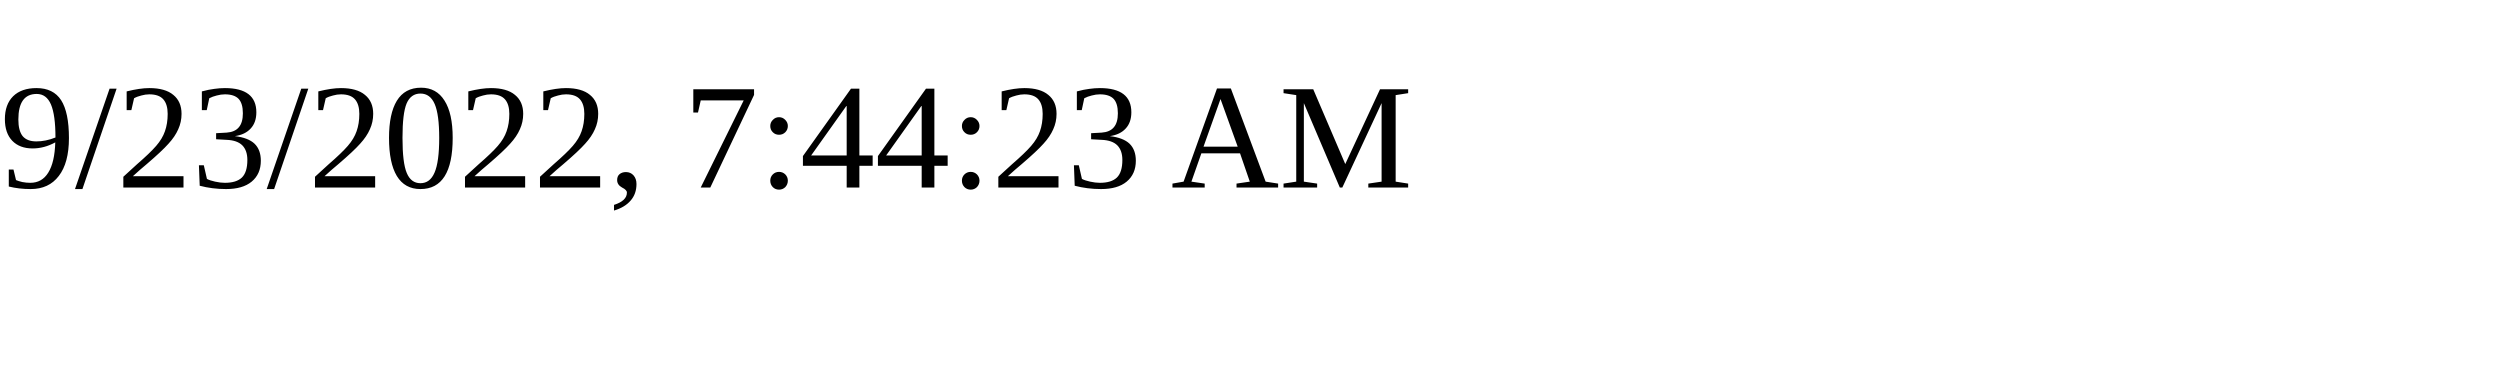
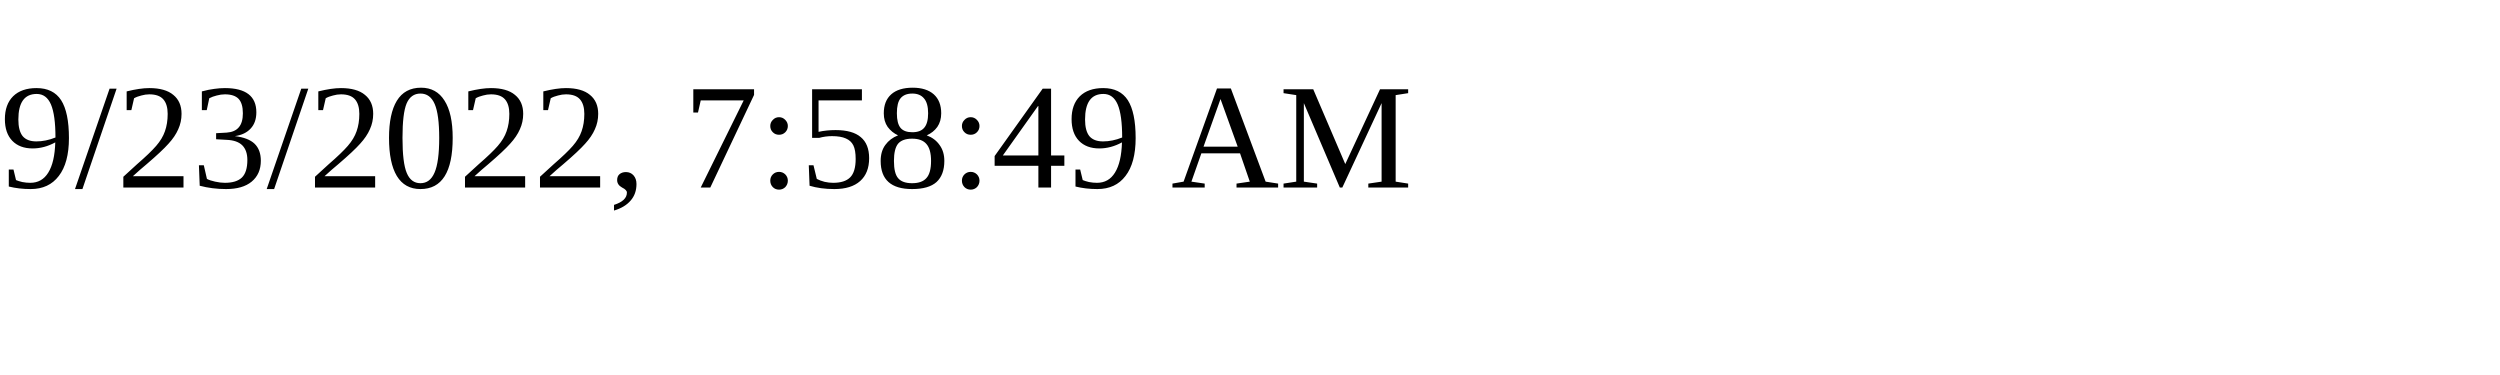
<svg xmlns="http://www.w3.org/2000/svg" height="30" width="200">
-   <text x="0" y="15">9/23/2022, 7:44:23 AM</text>
+   <text x="0" y="15">9/23/2022, 7:58:49 AM</text>
</svg>
